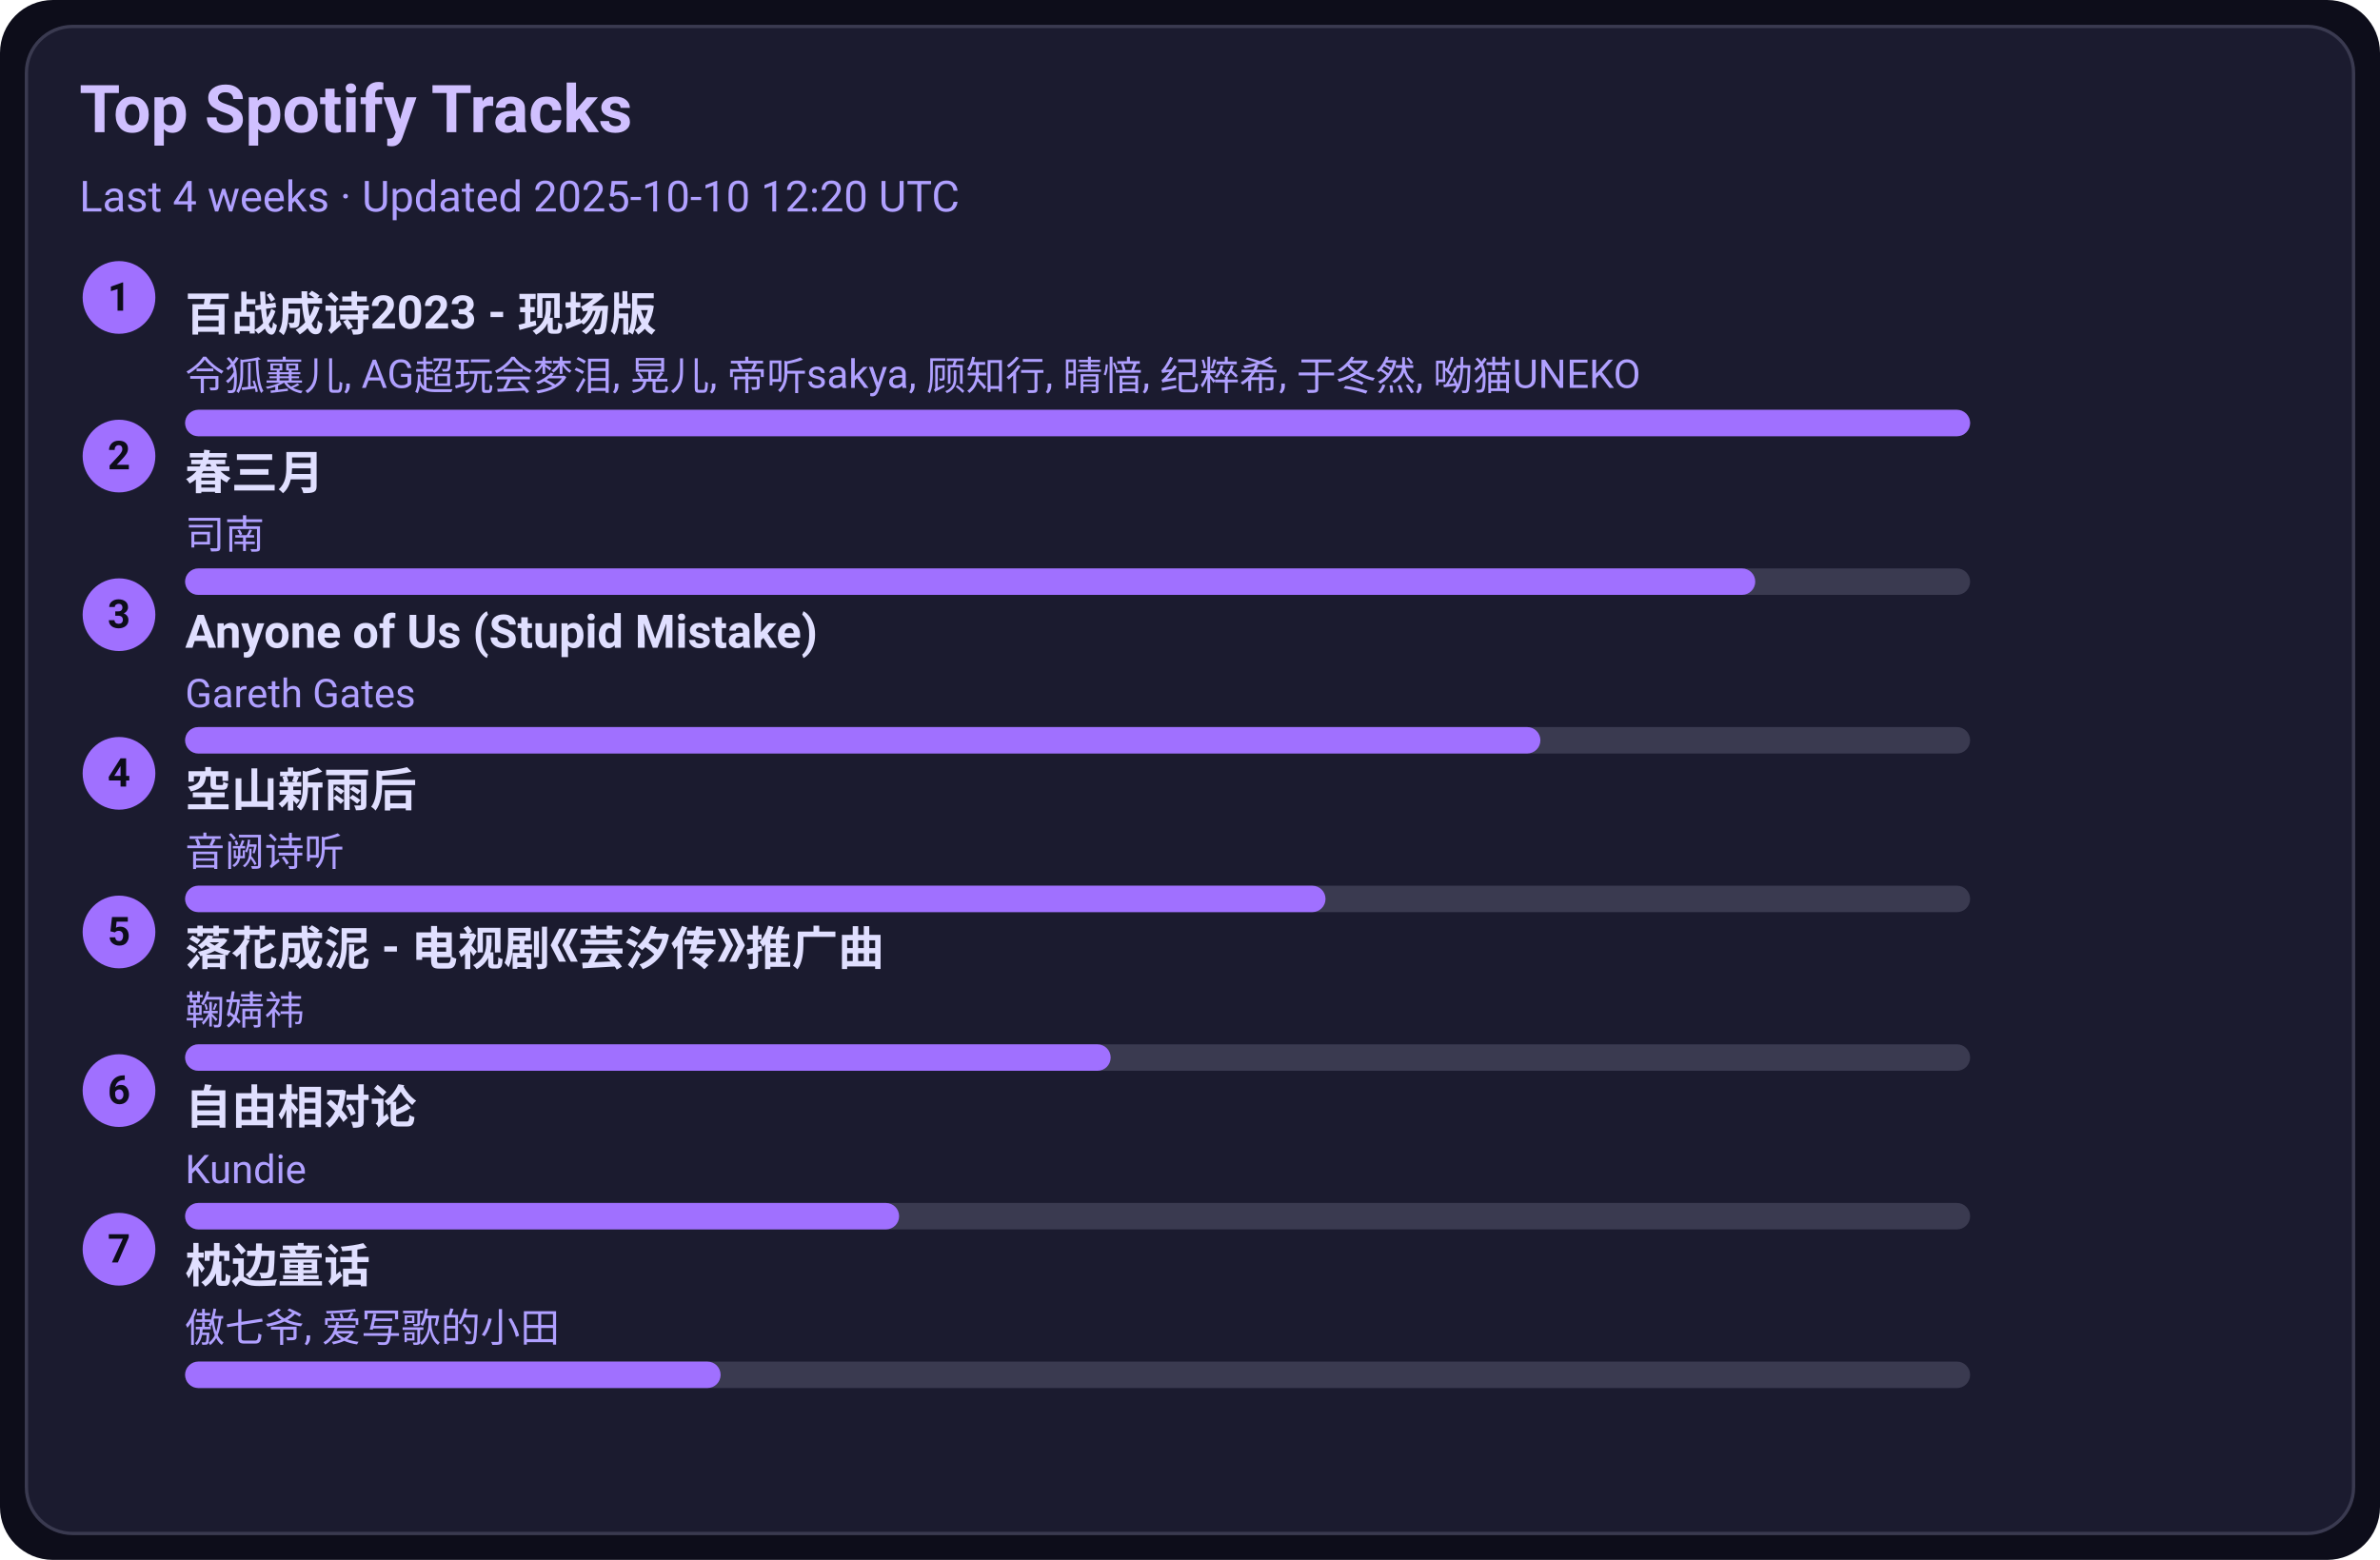
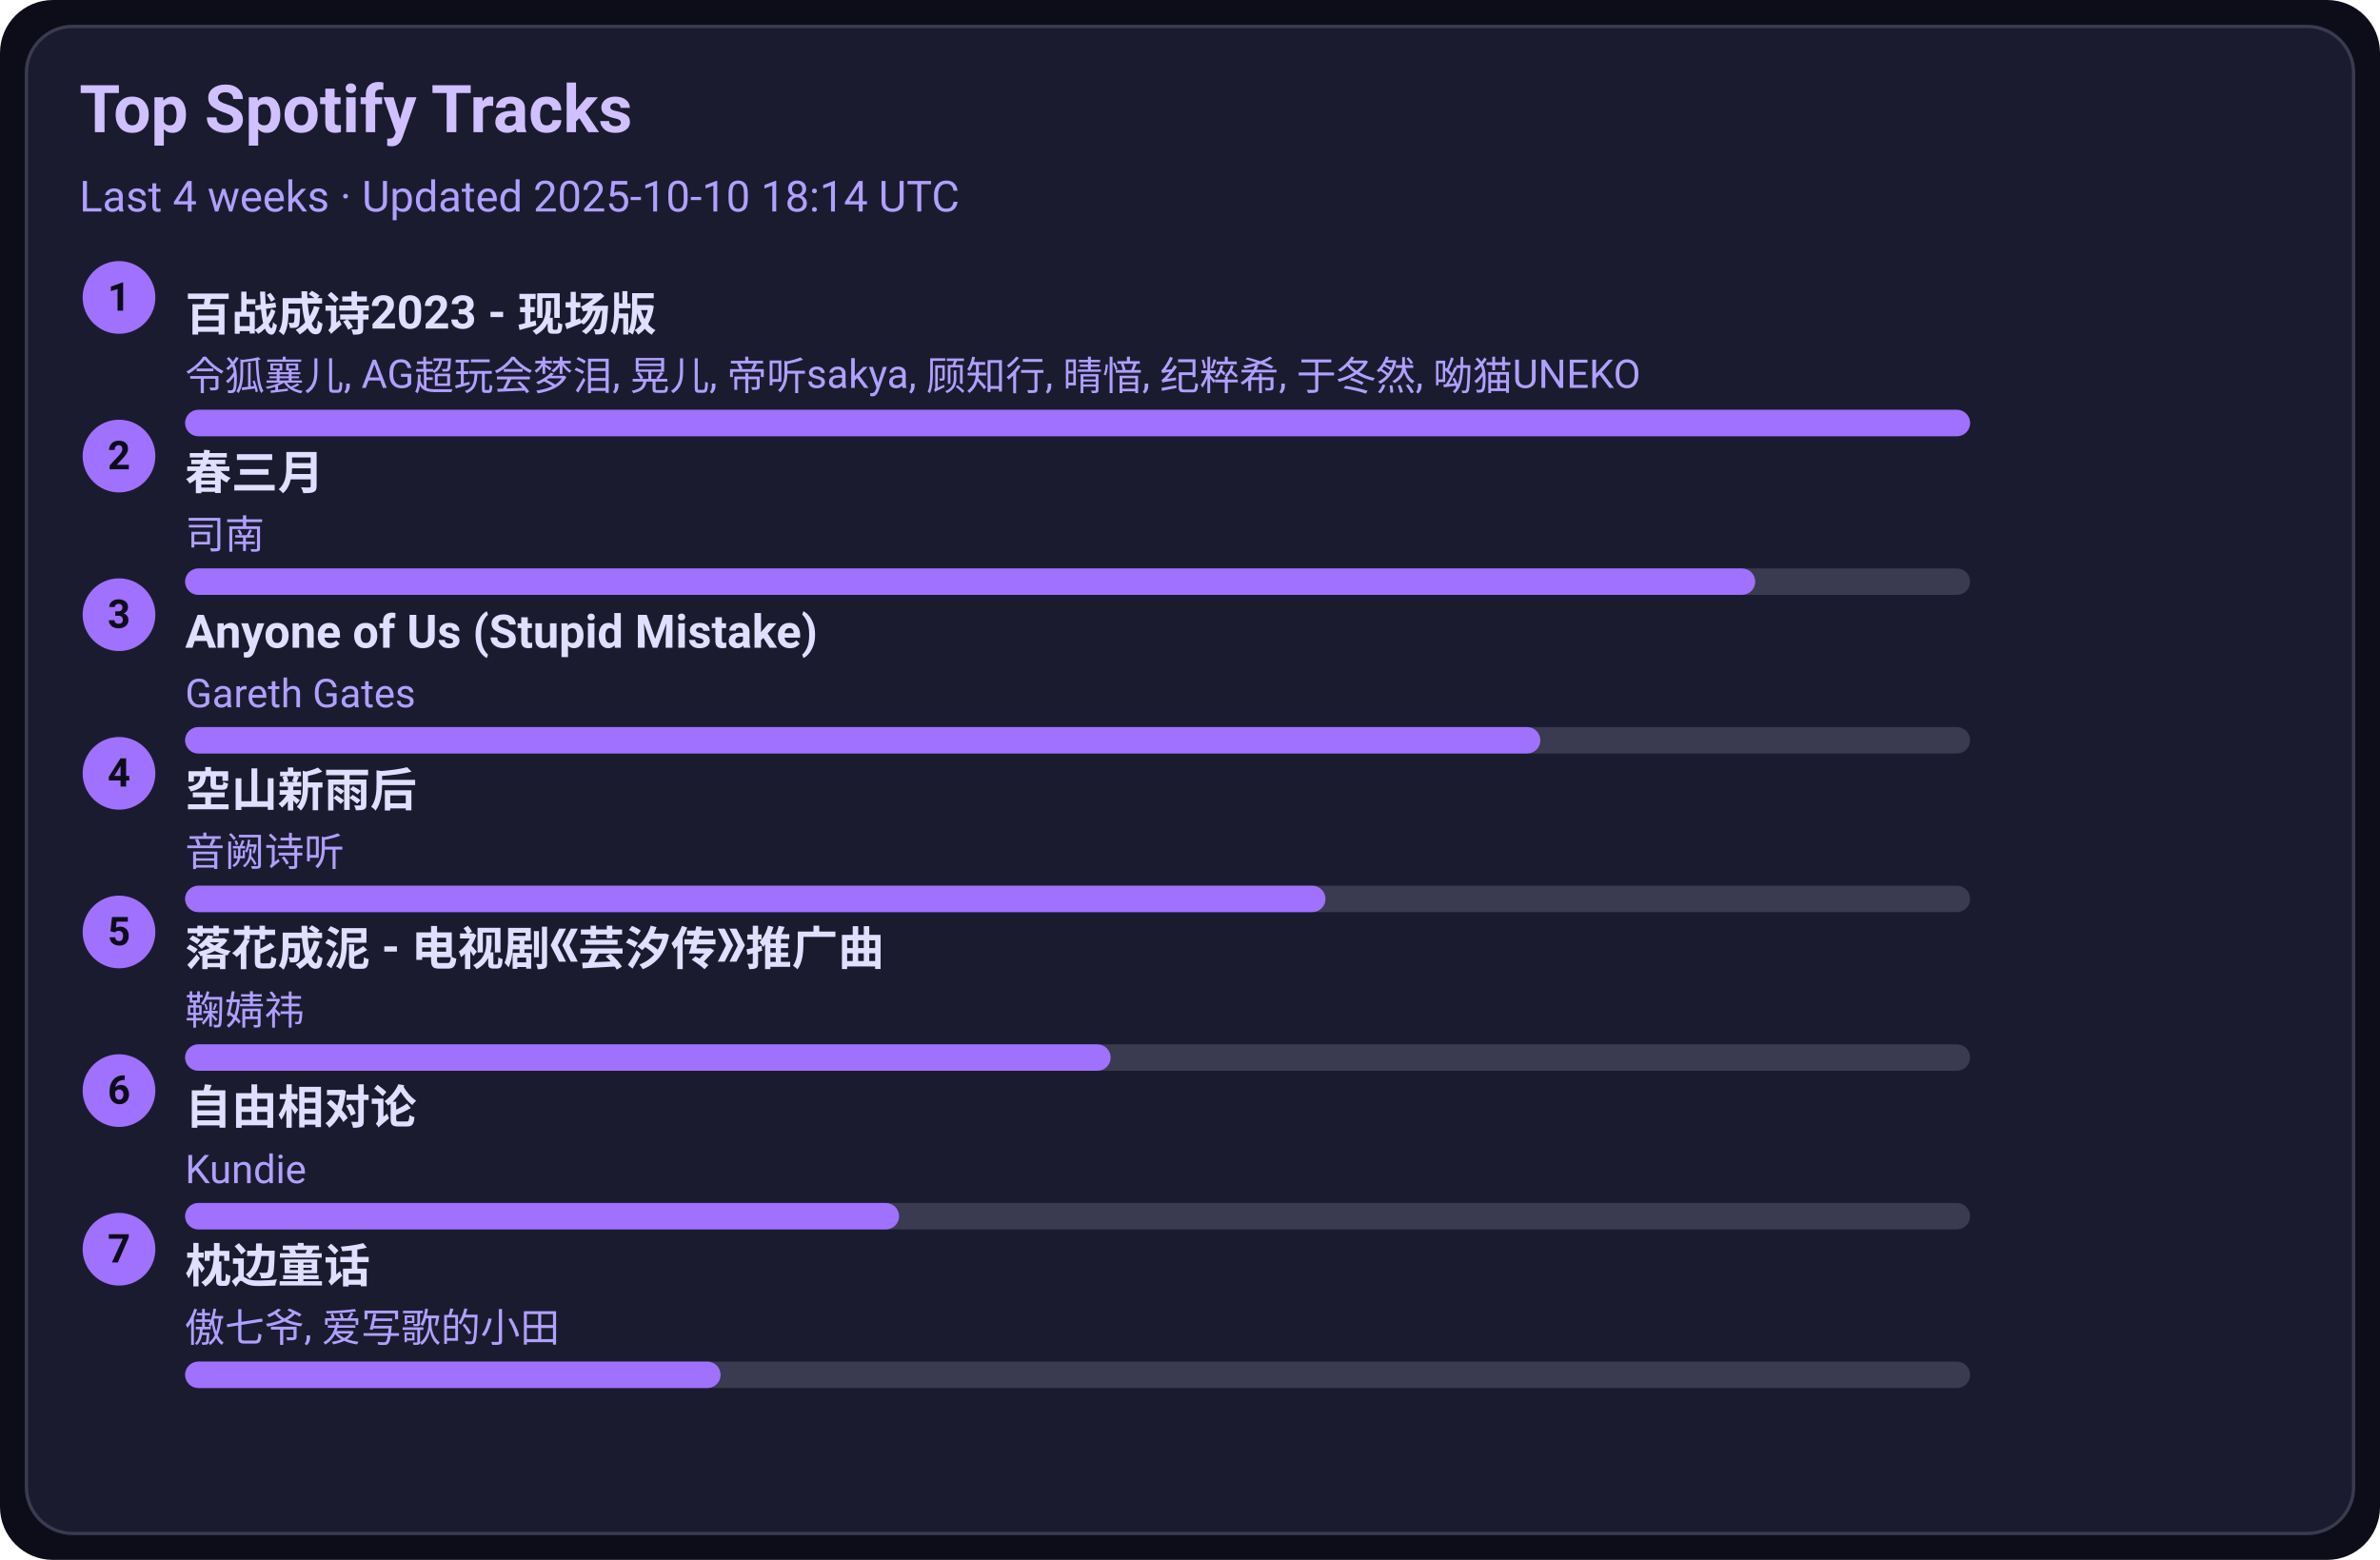
<svg xmlns="http://www.w3.org/2000/svg" width="720" height="472" viewBox="0 0 720 472">
  <style>text{font-family:-apple-system,BlinkMacSystemFont,Segoe UI,Roboto,Ubuntu,Helvetica Neue,Arial,Noto Sans,sans-serif}</style>
  <rect width="720" height="472" rx="16" fill="#0d0d1a" />
  <rect x="8" y="8" width="704" height="456" rx="14" fill="#1b1b2f" stroke="#3a3a50" />
  <text x="24" y="40" font-size="20" fill="#d0c0ff" font-weight="600">Top Spotify Tracks</text>
-   <text x="24" y="64" font-size="13" fill="#b0a0ff">Last 4 weeks · Updated 2025-10-10 12:20 UTC</text>
+   <text x="24" y="64" font-size="13" fill="#b0a0ff">Last 4 weeks · Updated 2025-10-10 18:14 UTC</text>
  <circle cx="36" cy="90" r="11" fill="#a070ff" />
  <text x="36" y="94" text-anchor="middle" font-size="12" fill="#0d0d1a" font-weight="700">1</text>
  <a href="https://open.spotify.com/track/2gttnS8fWnDwziLFt2TLEi" target="_blank" rel="noopener noreferrer">
    <text x="56" y="100" font-size="14" fill="#e0dfff" font-weight="600">百战成诗2023 - 现场版</text>
  </a>
  <text x="56" y="118" font-size="12" fill="#b0a0ff">令狐襄儿, AG超玩会梦泪, 晃儿, 帝听sakya, 顾知行, 晴愔, 纪粹希, 于冬然, 呦猫UNEKO</text>
  <rect x="56" y="124" width="540" height="8" rx="4" fill="#3a3a50" />
  <rect x="56" y="124" width="540" height="8" rx="4" fill="#a070ff" />
  <circle cx="36" cy="138" r="11" fill="#a070ff" />
  <text x="36" y="142" text-anchor="middle" font-size="12" fill="#0d0d1a" font-weight="700">2</text>
  <a href="https://open.spotify.com/track/5A9BOP4WTk2UayDlMb8w98" target="_blank" rel="noopener noreferrer">
    <text x="56" y="148" font-size="14" fill="#e0dfff" font-weight="600">春三月</text>
  </a>
  <text x="56" y="166" font-size="12" fill="#b0a0ff">司南</text>
  <rect x="56" y="172" width="540" height="8" rx="4" fill="#3a3a50" />
  <rect x="56" y="172" width="475" height="8" rx="4" fill="#a070ff" />
  <circle cx="36" cy="186" r="11" fill="#a070ff" />
  <text x="36" y="190" text-anchor="middle" font-size="12" fill="#0d0d1a" font-weight="700">3</text>
  <a href="https://open.spotify.com/track/7KZo8AI9F3Vnn3FXEYBL9f" target="_blank" rel="noopener noreferrer">
    <text x="56" y="196" font-size="14" fill="#e0dfff" font-weight="600">Anyone of Us (Stupid Mistake)</text>
  </a>
  <text x="56" y="214" font-size="12" fill="#b0a0ff">Gareth Gates</text>
  <rect x="56" y="220" width="540" height="8" rx="4" fill="#3a3a50" />
  <rect x="56" y="220" width="410" height="8" rx="4" fill="#a070ff" />
  <circle cx="36" cy="234" r="11" fill="#a070ff" />
  <text x="36" y="238" text-anchor="middle" font-size="12" fill="#0d0d1a" font-weight="700">4</text>
  <a href="https://open.spotify.com/track/7c1D58U8AIVOGlYzh5U6sk" target="_blank" rel="noopener noreferrer">
    <text x="56" y="244" font-size="14" fill="#e0dfff" font-weight="600">空山新雨后</text>
  </a>
  <text x="56" y="262" font-size="12" fill="#b0a0ff">音阙诗听</text>
  <rect x="56" y="268" width="540" height="8" rx="4" fill="#3a3a50" />
  <rect x="56" y="268" width="345" height="8" rx="4" fill="#a070ff" />
  <circle cx="36" cy="282" r="11" fill="#a070ff" />
  <text x="36" y="286" text-anchor="middle" font-size="12" fill="#0d0d1a" font-weight="700">5</text>
  <a href="https://open.spotify.com/track/3kOZsJz3crGIWWHeoCNa0O" target="_blank" rel="noopener noreferrer">
    <text x="56" y="292" font-size="14" fill="#e0dfff" font-weight="600">落花成泥 - 电视剧《芸汐传》推广曲</text>
  </a>
  <text x="56" y="310" font-size="12" fill="#b0a0ff">鞠婧祎</text>
  <rect x="56" y="316" width="540" height="8" rx="4" fill="#3a3a50" />
  <rect x="56" y="316" width="280" height="8" rx="4" fill="#a070ff" />
  <circle cx="36" cy="330" r="11" fill="#a070ff" />
  <text x="36" y="334" text-anchor="middle" font-size="12" fill="#0d0d1a" font-weight="700">6</text>
  <a href="https://open.spotify.com/track/1np2B0M4TkyE1xgpjG4dJn" target="_blank" rel="noopener noreferrer">
    <text x="56" y="340" font-size="14" fill="#e0dfff" font-weight="600">自由相对论</text>
  </a>
  <text x="56" y="358" font-size="12" fill="#b0a0ff">Kundie</text>
  <rect x="56" y="364" width="540" height="8" rx="4" fill="#3a3a50" />
  <rect x="56" y="364" width="216" height="8" rx="4" fill="#a070ff" />
  <circle cx="36" cy="378" r="11" fill="#a070ff" />
  <text x="36" y="382" text-anchor="middle" font-size="12" fill="#0d0d1a" font-weight="700">7</text>
  <a href="https://open.spotify.com/track/3I8tlHNA9NM8dL0B23xGIY" target="_blank" rel="noopener noreferrer">
    <text x="56" y="388" font-size="14" fill="#e0dfff" font-weight="600">枕边童话</text>
  </a>
  <text x="56" y="406" font-size="12" fill="#b0a0ff">傲七爷, 爱写歌的小田</text>
  <rect x="56" y="412" width="540" height="8" rx="4" fill="#3a3a50" />
  <rect x="56" y="412" width="162" height="8" rx="4" fill="#a070ff" />
</svg>
